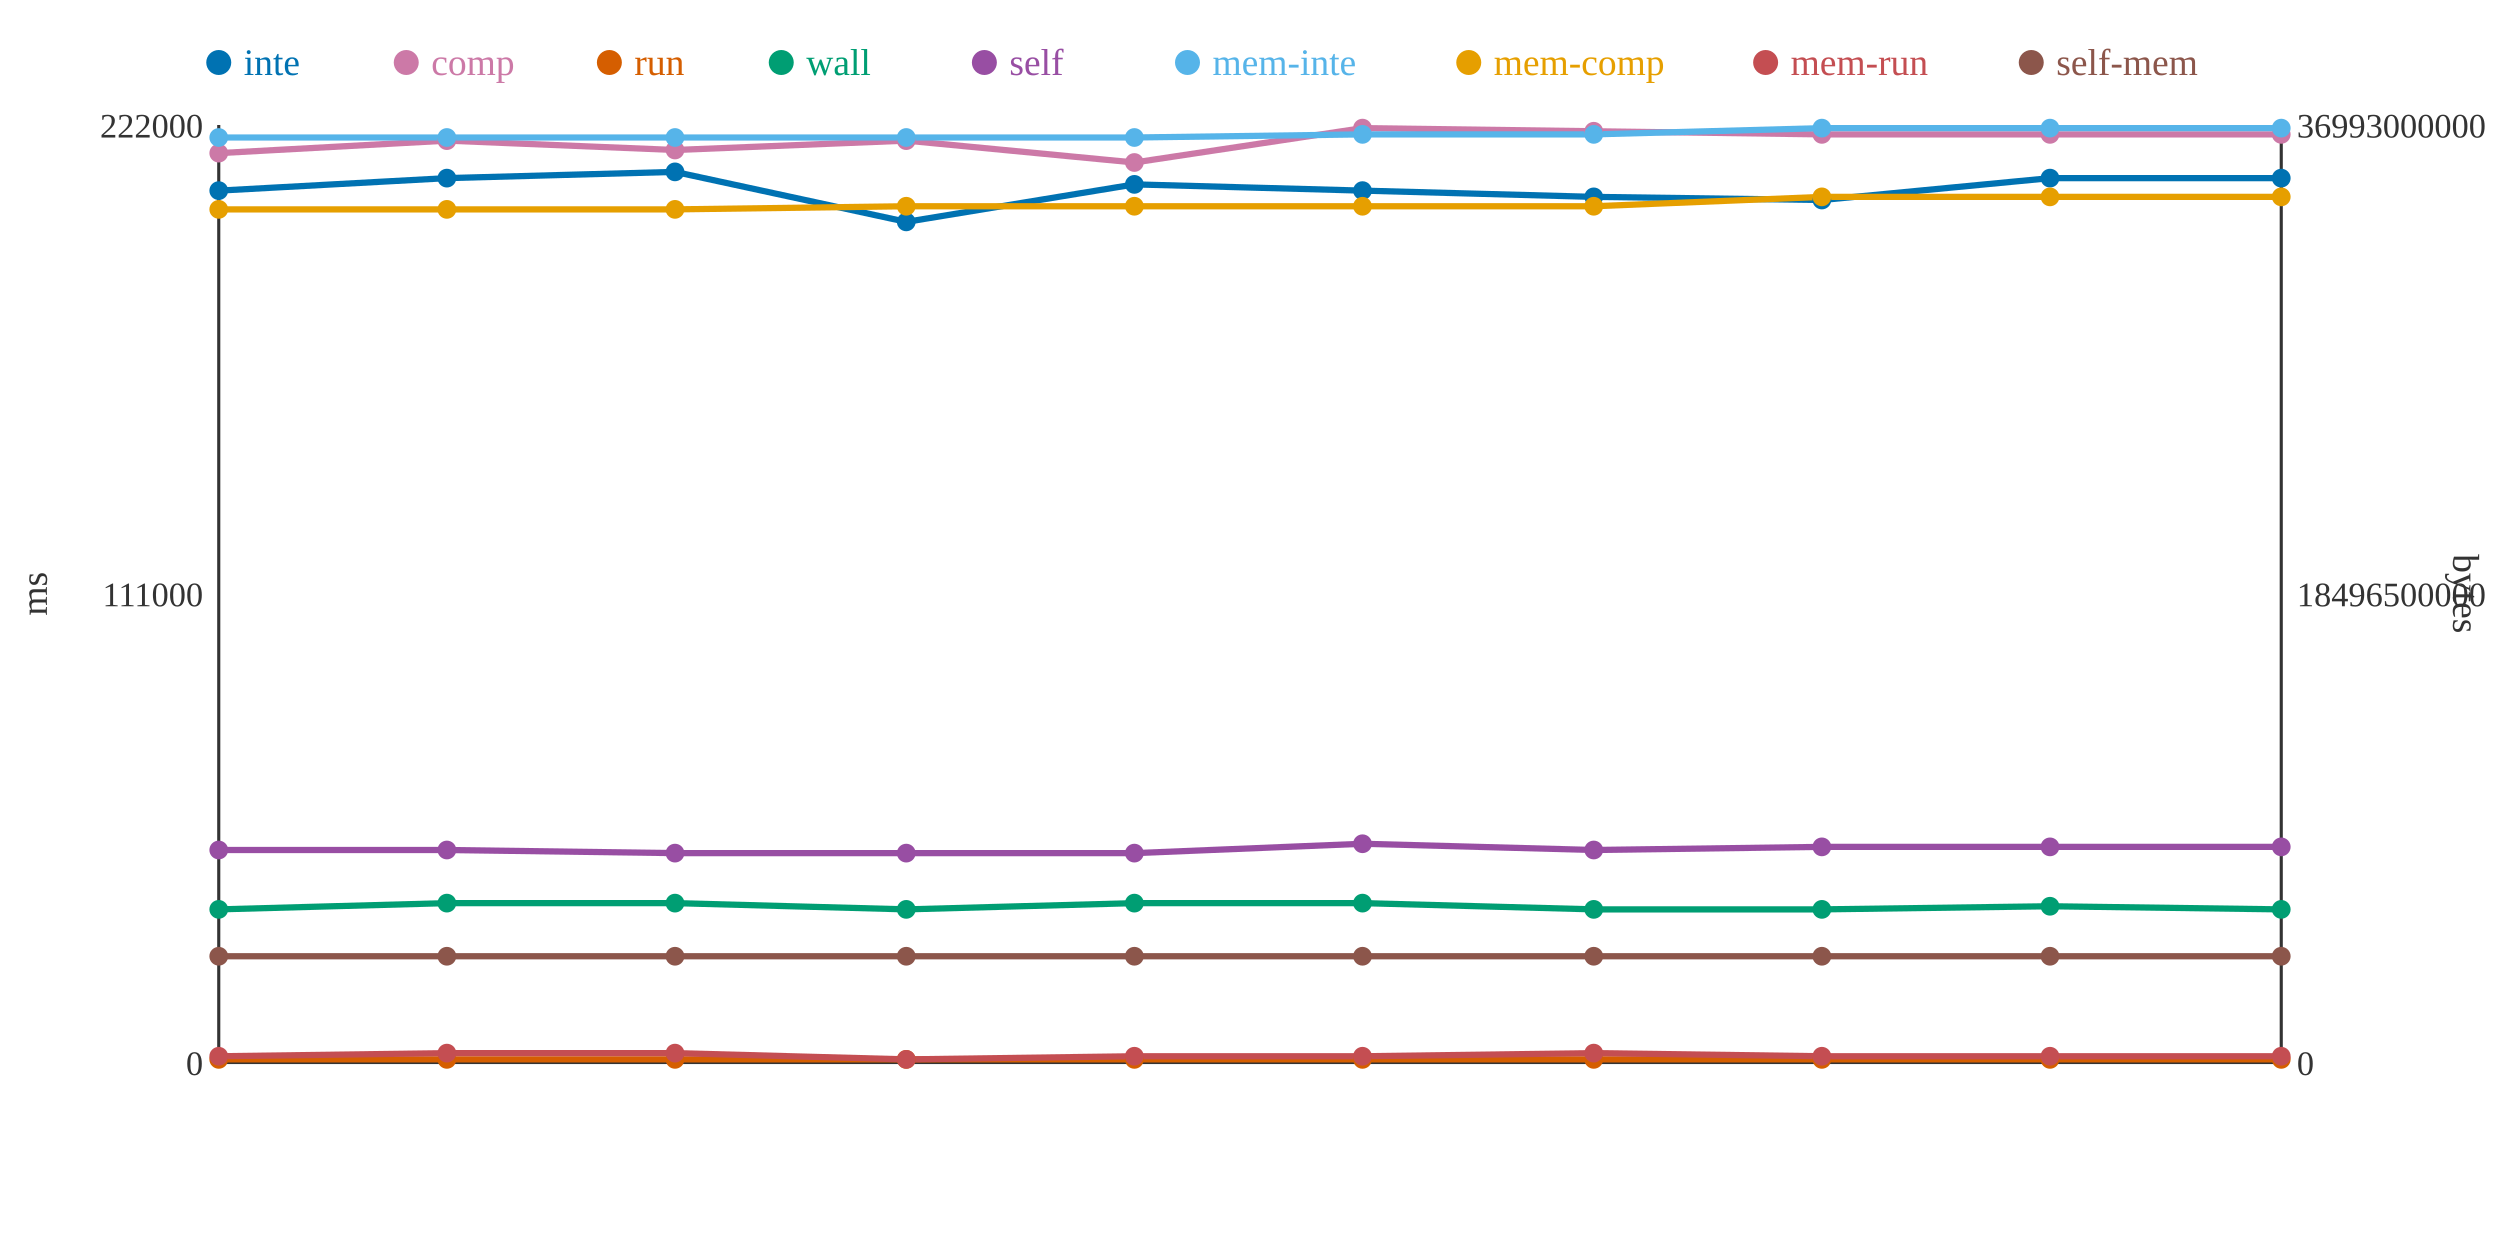
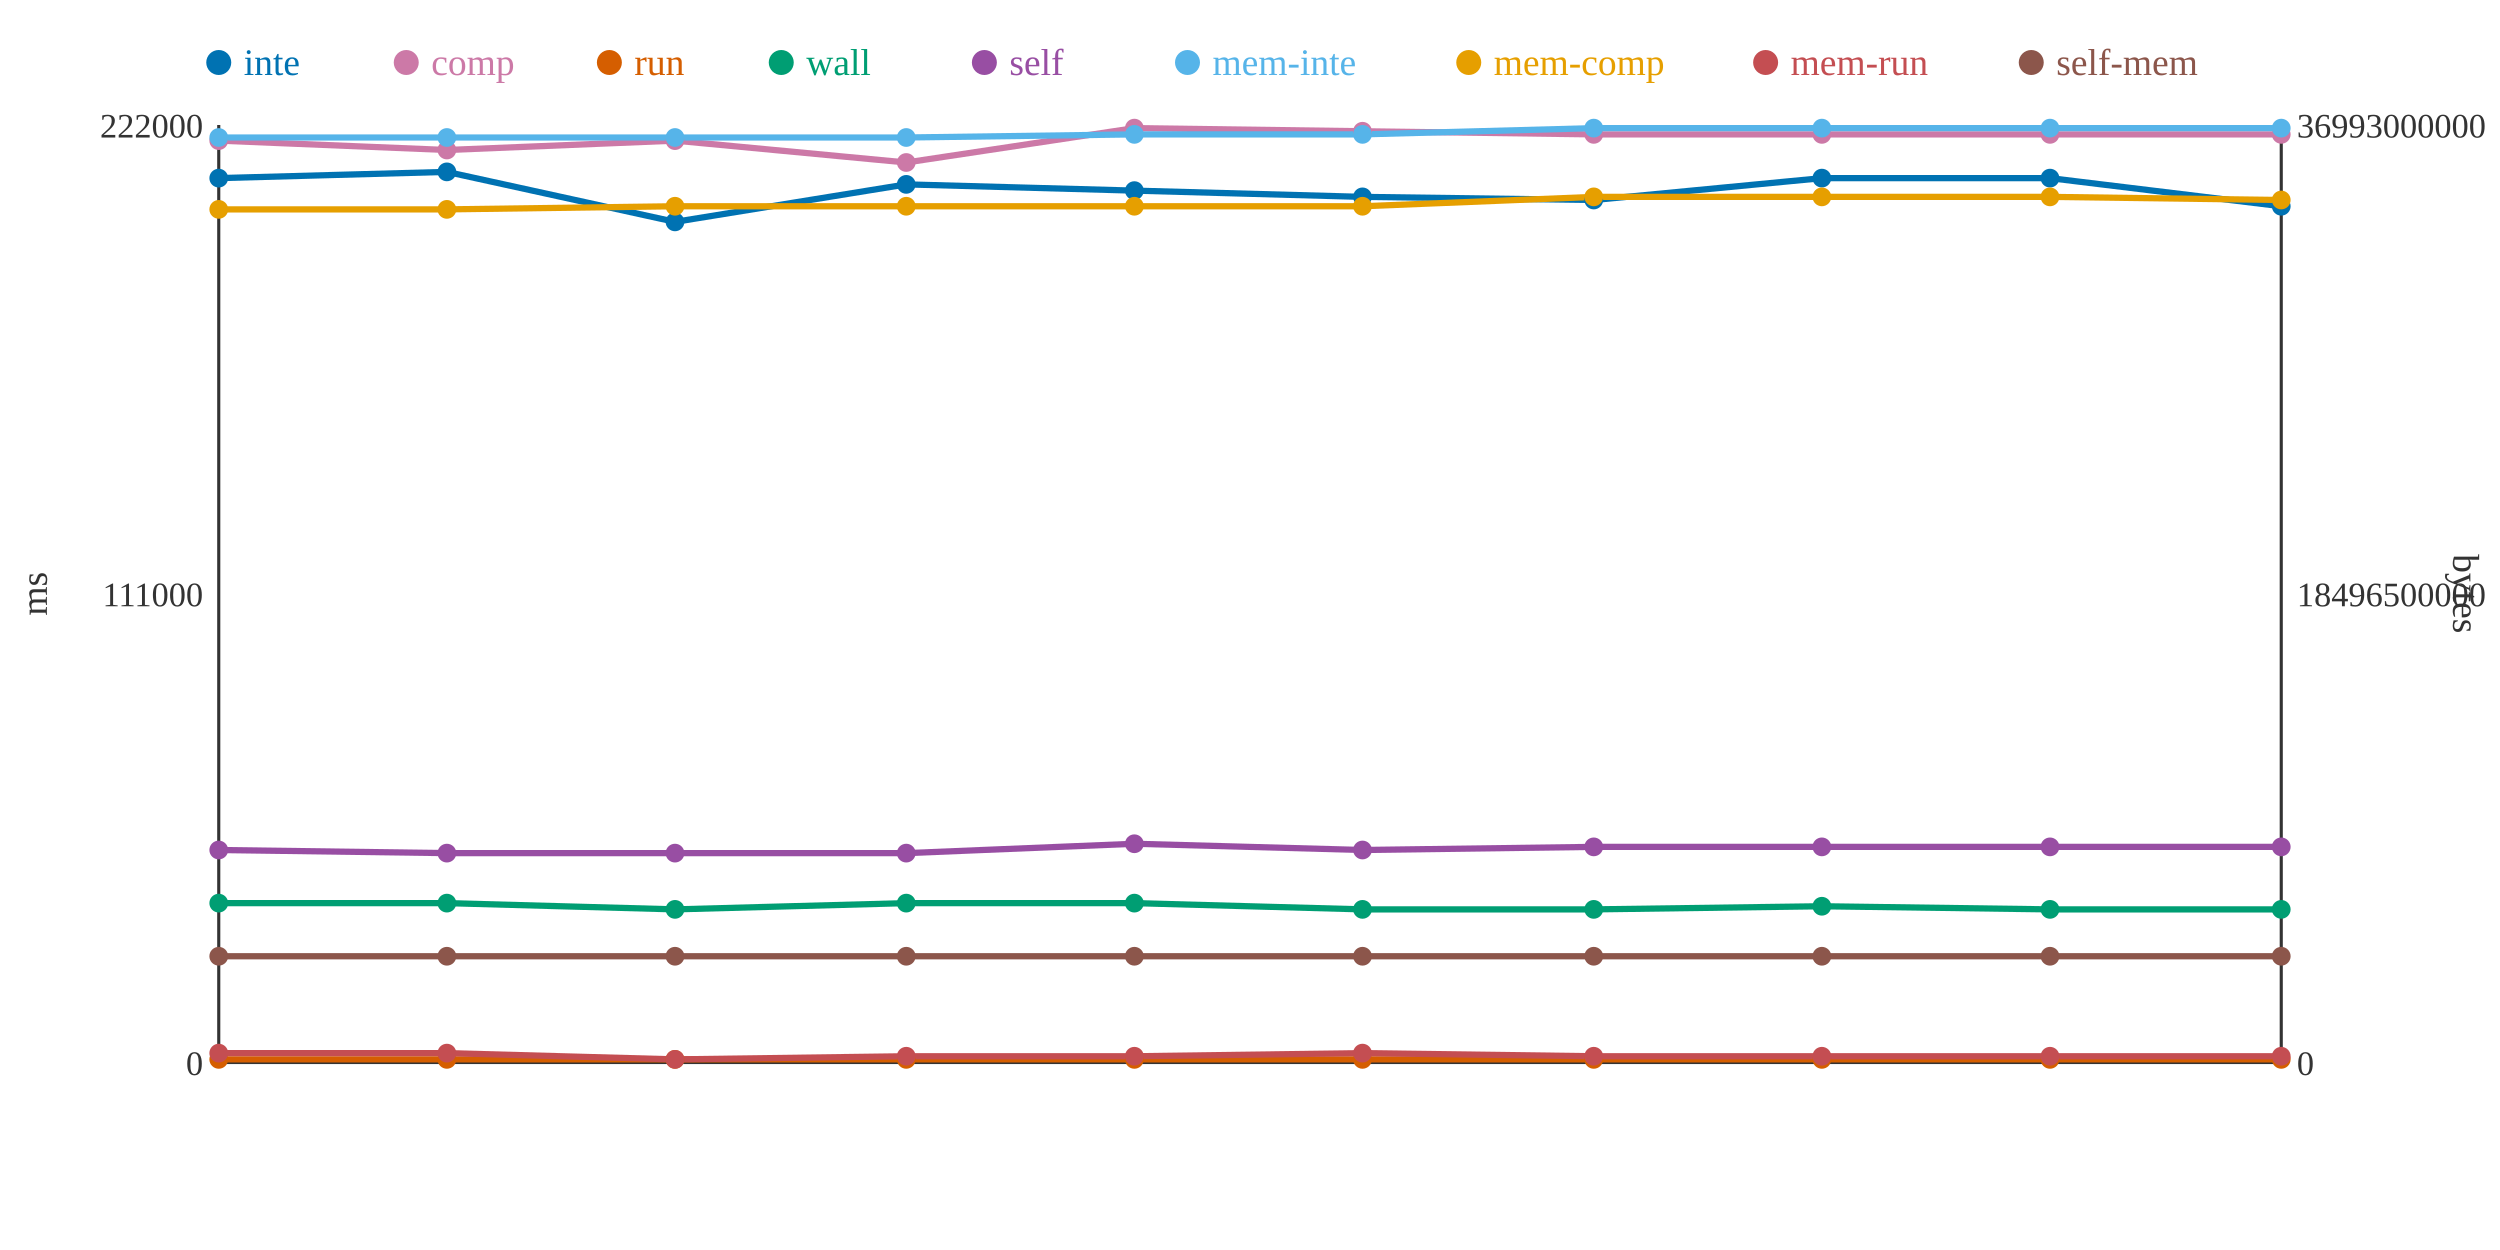
<svg xmlns="http://www.w3.org/2000/svg" width="800" height="400">
  <rect width="800" height="400" fill="white" />
  <line x1="70" y1="40" x2="70" y2="340" stroke="#333" stroke-width="1" />
  <line x1="70" y1="340" x2="730" y2="340" stroke="#333" stroke-width="1" />
  <line x1="730" y1="40" x2="730" y2="340" stroke="#333" stroke-width="1" />
  <text x="65" y="344" text-anchor="end" font-size="11" fill="#333">0</text>
  <text x="65" y="194" text-anchor="end" font-size="11" fill="#333">111000</text>
  <text x="65" y="44" text-anchor="end" font-size="11" fill="#333">222000</text>
  <text x="15" y="190" text-anchor="middle" font-size="12" fill="#333" transform="rotate(-90 15 190)">ms</text>
  <text x="735" y="344" text-anchor="start" font-size="11" fill="#333">0</text>
  <text x="735" y="194" text-anchor="start" font-size="11" fill="#333">18496500000</text>
  <text x="735" y="44" text-anchor="start" font-size="11" fill="#333">36993000000</text>
  <text x="785" y="190" text-anchor="middle" font-size="12" fill="#333" transform="rotate(90 785 190)">bytes</text>
-   <polyline points="70,61 143,57 216,55 290,71 363,59 436,61 510,63 583,64 656,57 730,57" fill="none" stroke="#0072B2" stroke-width="2" />
-   <polyline points="70,49 143,45 216,48 290,45 363,52 436,41 510,42 583,43 656,43 730,43" fill="none" stroke="#CC79A7" stroke-width="2" />
+   <polyline points="70,57 143,55 216,71 290,59 363,61 436,63 510,64 583,57 656,57 730,66" fill="none" stroke="#0072B2" stroke-width="2" />
+   <polyline points="70,45 143,48 216,45 290,52 363,41 436,42 510,43 583,43 656,43 730,43" fill="none" stroke="#CC79A7" stroke-width="2" />
  <polyline points="70,339 143,339 216,339 290,339 363,339 436,339 510,339 583,339 656,339 730,339" fill="none" stroke="#D55E00" stroke-width="2" />
-   <polyline points="70,291 143,289 216,289 290,291 363,289 436,289 510,291 583,291 656,290 730,291" fill="none" stroke="#009E73" stroke-width="2" />
-   <polyline points="70,272 143,272 216,273 290,273 363,273 436,270 510,272 583,271 656,271 730,271" fill="none" stroke="#984EA3" stroke-width="2" />
-   <polyline points="70,44 143,44 216,44 290,44 363,44 436,43 510,43 583,41 656,41 730,41" fill="none" stroke="#56B4E9" stroke-width="2" />
-   <polyline points="70,67 143,67 216,67 290,66 363,66 436,66 510,66 583,63 656,63 730,63" fill="none" stroke="#E69F00" stroke-width="2" />
-   <polyline points="70,338 143,337 216,337 290,339 363,338 436,338 510,337 583,338 656,338 730,338" fill="none" stroke="#C44E52" stroke-width="2" />
+   <polyline points="70,289 143,289 216,291 290,289 363,289 436,291 510,291 583,290 656,291 730,291" fill="none" stroke="#009E73" stroke-width="2" />
+   <polyline points="70,272 143,273 216,273 290,273 363,270 436,272 510,271 583,271 656,271 730,271" fill="none" stroke="#984EA3" stroke-width="2" />
+   <polyline points="70,44 143,44 216,44 290,44 363,43 436,43 510,41 583,41 656,41 730,41" fill="none" stroke="#56B4E9" stroke-width="2" />
+   <polyline points="70,67 143,67 216,66 290,66 363,66 436,66 510,63 583,63 656,63 730,64" fill="none" stroke="#E69F00" stroke-width="2" />
+   <polyline points="70,337 143,337 216,339 290,338 363,338 436,337 510,338 583,338 656,338 730,338" fill="none" stroke="#C44E52" stroke-width="2" />
  <polyline points="70,306 143,306 216,306 290,306 363,306 436,306 510,306 583,306 656,306 730,306" fill="none" stroke="#8C564B" stroke-width="2" />
-   <circle cx="70" cy="61" r="3" fill="#0072B2" />
-   <circle cx="70" cy="49" r="3" fill="#CC79A7" />
+   <circle cx="70" cy="57" r="3" fill="#0072B2" />
+   <circle cx="70" cy="45" r="3" fill="#CC79A7" />
  <circle cx="70" cy="339" r="3" fill="#D55E00" />
-   <circle cx="70" cy="291" r="3" fill="#009E73" />
+   <circle cx="70" cy="289" r="3" fill="#009E73" />
  <circle cx="70" cy="272" r="3" fill="#984EA3" />
  <circle cx="70" cy="44" r="3" fill="#56B4E9" />
  <circle cx="70" cy="67" r="3" fill="#E69F00" />
-   <circle cx="70" cy="338" r="3" fill="#C44E52" />
+   <circle cx="70" cy="337" r="3" fill="#C44E52" />
  <circle cx="70" cy="306" r="3" fill="#8C564B" />
-   <circle cx="143" cy="57" r="3" fill="#0072B2" />
-   <circle cx="143" cy="45" r="3" fill="#CC79A7" />
+   <circle cx="143" cy="55" r="3" fill="#0072B2" />
+   <circle cx="143" cy="48" r="3" fill="#CC79A7" />
  <circle cx="143" cy="339" r="3" fill="#D55E00" />
  <circle cx="143" cy="289" r="3" fill="#009E73" />
-   <circle cx="143" cy="272" r="3" fill="#984EA3" />
+   <circle cx="143" cy="273" r="3" fill="#984EA3" />
  <circle cx="143" cy="44" r="3" fill="#56B4E9" />
  <circle cx="143" cy="67" r="3" fill="#E69F00" />
  <circle cx="143" cy="337" r="3" fill="#C44E52" />
  <circle cx="143" cy="306" r="3" fill="#8C564B" />
-   <circle cx="216" cy="55" r="3" fill="#0072B2" />
-   <circle cx="216" cy="48" r="3" fill="#CC79A7" />
+   <circle cx="216" cy="71" r="3" fill="#0072B2" />
+   <circle cx="216" cy="45" r="3" fill="#CC79A7" />
  <circle cx="216" cy="339" r="3" fill="#D55E00" />
-   <circle cx="216" cy="289" r="3" fill="#009E73" />
+   <circle cx="216" cy="291" r="3" fill="#009E73" />
  <circle cx="216" cy="273" r="3" fill="#984EA3" />
  <circle cx="216" cy="44" r="3" fill="#56B4E9" />
-   <circle cx="216" cy="67" r="3" fill="#E69F00" />
-   <circle cx="216" cy="337" r="3" fill="#C44E52" />
+   <circle cx="216" cy="66" r="3" fill="#E69F00" />
+   <circle cx="216" cy="339" r="3" fill="#C44E52" />
  <circle cx="216" cy="306" r="3" fill="#8C564B" />
-   <circle cx="290" cy="71" r="3" fill="#0072B2" />
-   <circle cx="290" cy="45" r="3" fill="#CC79A7" />
+   <circle cx="290" cy="59" r="3" fill="#0072B2" />
+   <circle cx="290" cy="52" r="3" fill="#CC79A7" />
  <circle cx="290" cy="339" r="3" fill="#D55E00" />
-   <circle cx="290" cy="291" r="3" fill="#009E73" />
+   <circle cx="290" cy="289" r="3" fill="#009E73" />
  <circle cx="290" cy="273" r="3" fill="#984EA3" />
  <circle cx="290" cy="44" r="3" fill="#56B4E9" />
  <circle cx="290" cy="66" r="3" fill="#E69F00" />
-   <circle cx="290" cy="339" r="3" fill="#C44E52" />
+   <circle cx="290" cy="338" r="3" fill="#C44E52" />
  <circle cx="290" cy="306" r="3" fill="#8C564B" />
-   <circle cx="363" cy="59" r="3" fill="#0072B2" />
-   <circle cx="363" cy="52" r="3" fill="#CC79A7" />
+   <circle cx="363" cy="61" r="3" fill="#0072B2" />
+   <circle cx="363" cy="41" r="3" fill="#CC79A7" />
  <circle cx="363" cy="339" r="3" fill="#D55E00" />
  <circle cx="363" cy="289" r="3" fill="#009E73" />
-   <circle cx="363" cy="273" r="3" fill="#984EA3" />
-   <circle cx="363" cy="44" r="3" fill="#56B4E9" />
+   <circle cx="363" cy="270" r="3" fill="#984EA3" />
+   <circle cx="363" cy="43" r="3" fill="#56B4E9" />
  <circle cx="363" cy="66" r="3" fill="#E69F00" />
  <circle cx="363" cy="338" r="3" fill="#C44E52" />
  <circle cx="363" cy="306" r="3" fill="#8C564B" />
-   <circle cx="436" cy="61" r="3" fill="#0072B2" />
-   <circle cx="436" cy="41" r="3" fill="#CC79A7" />
+   <circle cx="436" cy="63" r="3" fill="#0072B2" />
+   <circle cx="436" cy="42" r="3" fill="#CC79A7" />
  <circle cx="436" cy="339" r="3" fill="#D55E00" />
-   <circle cx="436" cy="289" r="3" fill="#009E73" />
-   <circle cx="436" cy="270" r="3" fill="#984EA3" />
+   <circle cx="436" cy="291" r="3" fill="#009E73" />
+   <circle cx="436" cy="272" r="3" fill="#984EA3" />
  <circle cx="436" cy="43" r="3" fill="#56B4E9" />
  <circle cx="436" cy="66" r="3" fill="#E69F00" />
-   <circle cx="436" cy="338" r="3" fill="#C44E52" />
+   <circle cx="436" cy="337" r="3" fill="#C44E52" />
  <circle cx="436" cy="306" r="3" fill="#8C564B" />
-   <circle cx="510" cy="63" r="3" fill="#0072B2" />
-   <circle cx="510" cy="42" r="3" fill="#CC79A7" />
+   <circle cx="510" cy="64" r="3" fill="#0072B2" />
+   <circle cx="510" cy="43" r="3" fill="#CC79A7" />
  <circle cx="510" cy="339" r="3" fill="#D55E00" />
  <circle cx="510" cy="291" r="3" fill="#009E73" />
-   <circle cx="510" cy="272" r="3" fill="#984EA3" />
-   <circle cx="510" cy="43" r="3" fill="#56B4E9" />
-   <circle cx="510" cy="66" r="3" fill="#E69F00" />
-   <circle cx="510" cy="337" r="3" fill="#C44E52" />
+   <circle cx="510" cy="271" r="3" fill="#984EA3" />
+   <circle cx="510" cy="41" r="3" fill="#56B4E9" />
+   <circle cx="510" cy="63" r="3" fill="#E69F00" />
+   <circle cx="510" cy="338" r="3" fill="#C44E52" />
  <circle cx="510" cy="306" r="3" fill="#8C564B" />
-   <circle cx="583" cy="64" r="3" fill="#0072B2" />
+   <circle cx="583" cy="57" r="3" fill="#0072B2" />
  <circle cx="583" cy="43" r="3" fill="#CC79A7" />
  <circle cx="583" cy="339" r="3" fill="#D55E00" />
-   <circle cx="583" cy="291" r="3" fill="#009E73" />
+   <circle cx="583" cy="290" r="3" fill="#009E73" />
  <circle cx="583" cy="271" r="3" fill="#984EA3" />
  <circle cx="583" cy="41" r="3" fill="#56B4E9" />
  <circle cx="583" cy="63" r="3" fill="#E69F00" />
  <circle cx="583" cy="338" r="3" fill="#C44E52" />
  <circle cx="583" cy="306" r="3" fill="#8C564B" />
  <circle cx="656" cy="57" r="3" fill="#0072B2" />
  <circle cx="656" cy="43" r="3" fill="#CC79A7" />
  <circle cx="656" cy="339" r="3" fill="#D55E00" />
-   <circle cx="656" cy="290" r="3" fill="#009E73" />
+   <circle cx="656" cy="291" r="3" fill="#009E73" />
  <circle cx="656" cy="271" r="3" fill="#984EA3" />
  <circle cx="656" cy="41" r="3" fill="#56B4E9" />
  <circle cx="656" cy="63" r="3" fill="#E69F00" />
  <circle cx="656" cy="338" r="3" fill="#C44E52" />
  <circle cx="656" cy="306" r="3" fill="#8C564B" />
-   <circle cx="730" cy="57" r="3" fill="#0072B2" />
+   <circle cx="730" cy="66" r="3" fill="#0072B2" />
  <circle cx="730" cy="43" r="3" fill="#CC79A7" />
  <circle cx="730" cy="339" r="3" fill="#D55E00" />
  <circle cx="730" cy="291" r="3" fill="#009E73" />
  <circle cx="730" cy="271" r="3" fill="#984EA3" />
  <circle cx="730" cy="41" r="3" fill="#56B4E9" />
-   <circle cx="730" cy="63" r="3" fill="#E69F00" />
+   <circle cx="730" cy="64" r="3" fill="#E69F00" />
  <circle cx="730" cy="338" r="3" fill="#C44E52" />
  <circle cx="730" cy="306" r="3" fill="#8C564B" />
  <circle cx="70" cy="20" r="4" fill="#0072B2" />
  <text x="78" y="24" text-anchor="start" font-size="12" fill="#0072B2">inte</text>
  <circle cx="130" cy="20" r="4" fill="#CC79A7" />
  <text x="138" y="24" text-anchor="start" font-size="12" fill="#CC79A7">comp</text>
  <circle cx="195" cy="20" r="4" fill="#D55E00" />
  <text x="203" y="24" text-anchor="start" font-size="12" fill="#D55E00">run</text>
  <circle cx="250" cy="20" r="4" fill="#009E73" />
  <text x="258" y="24" text-anchor="start" font-size="12" fill="#009E73">wall</text>
  <circle cx="315" cy="20" r="4" fill="#984EA3" />
  <text x="323" y="24" text-anchor="start" font-size="12" fill="#984EA3">self</text>
  <circle cx="380" cy="20" r="4" fill="#56B4E9" />
  <text x="388" y="24" text-anchor="start" font-size="12" fill="#56B4E9">mem-inte</text>
  <circle cx="470" cy="20" r="4" fill="#E69F00" />
  <text x="478" y="24" text-anchor="start" font-size="12" fill="#E69F00">mem-comp</text>
  <circle cx="565" cy="20" r="4" fill="#C44E52" />
  <text x="573" y="24" text-anchor="start" font-size="12" fill="#C44E52">mem-run</text>
  <circle cx="650" cy="20" r="4" fill="#8C564B" />
  <text x="658" y="24" text-anchor="start" font-size="12" fill="#8C564B">self-mem</text>
</svg>
